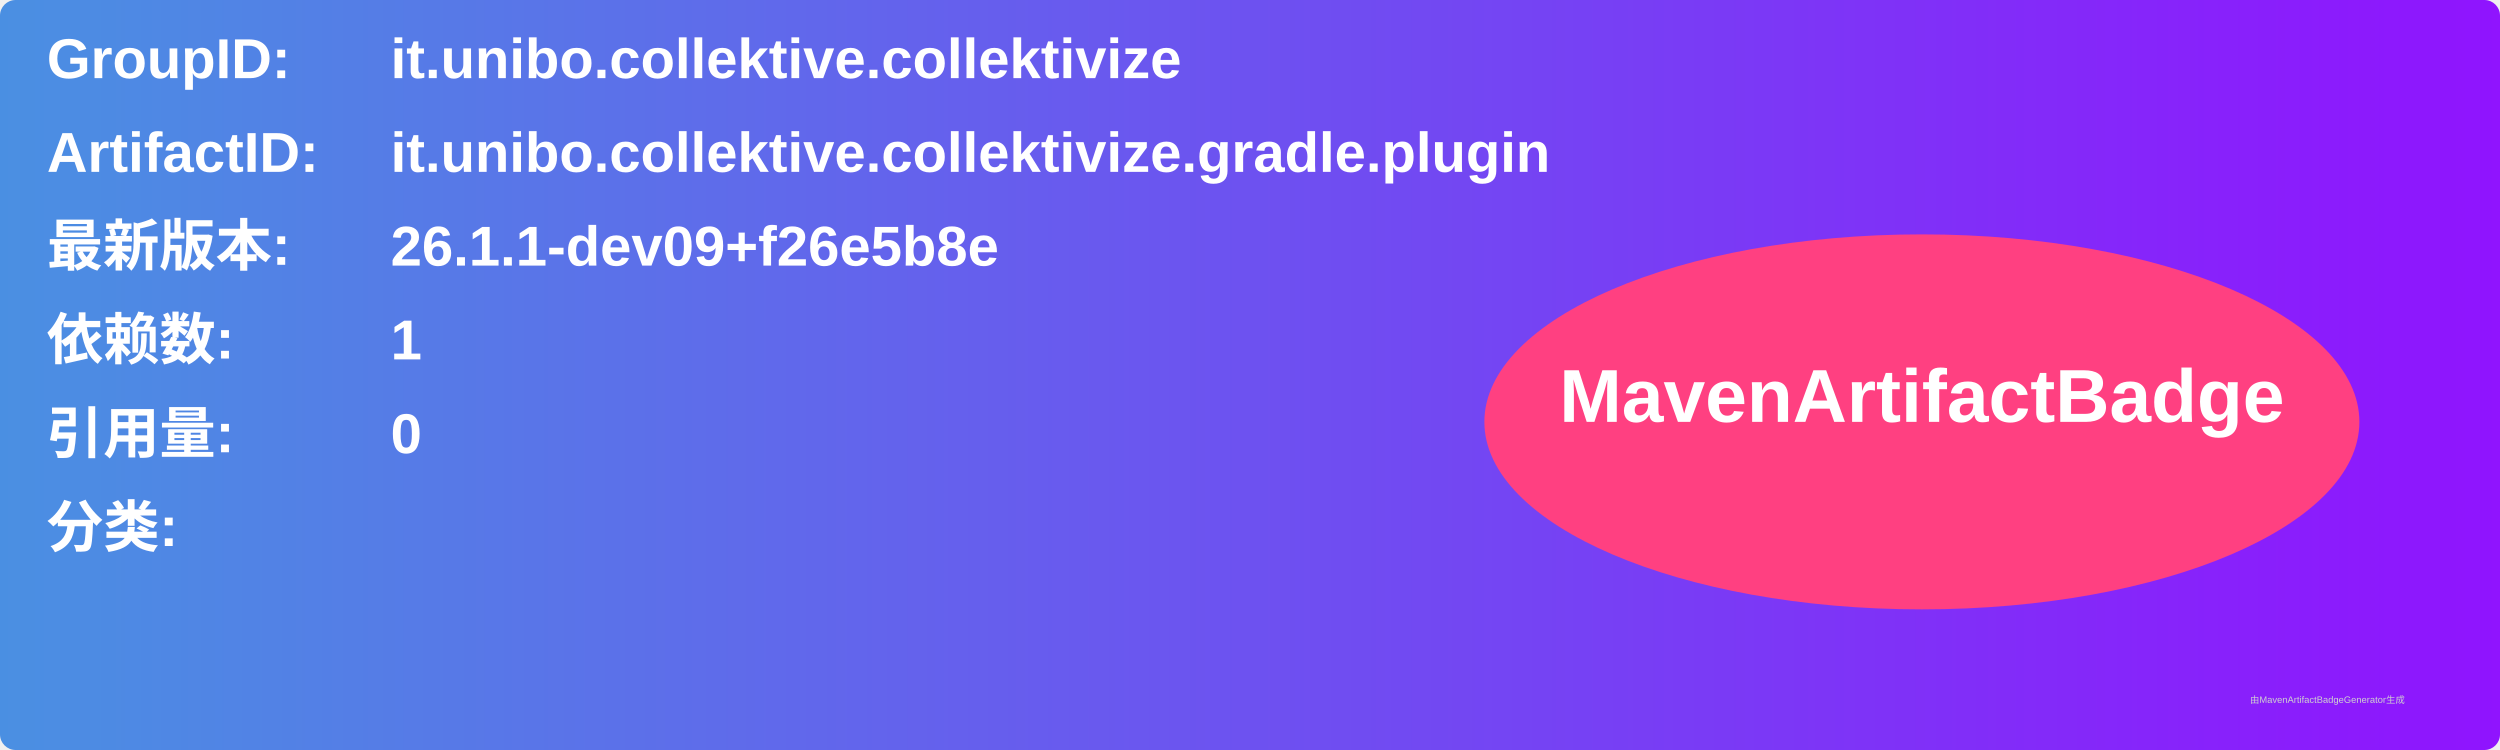
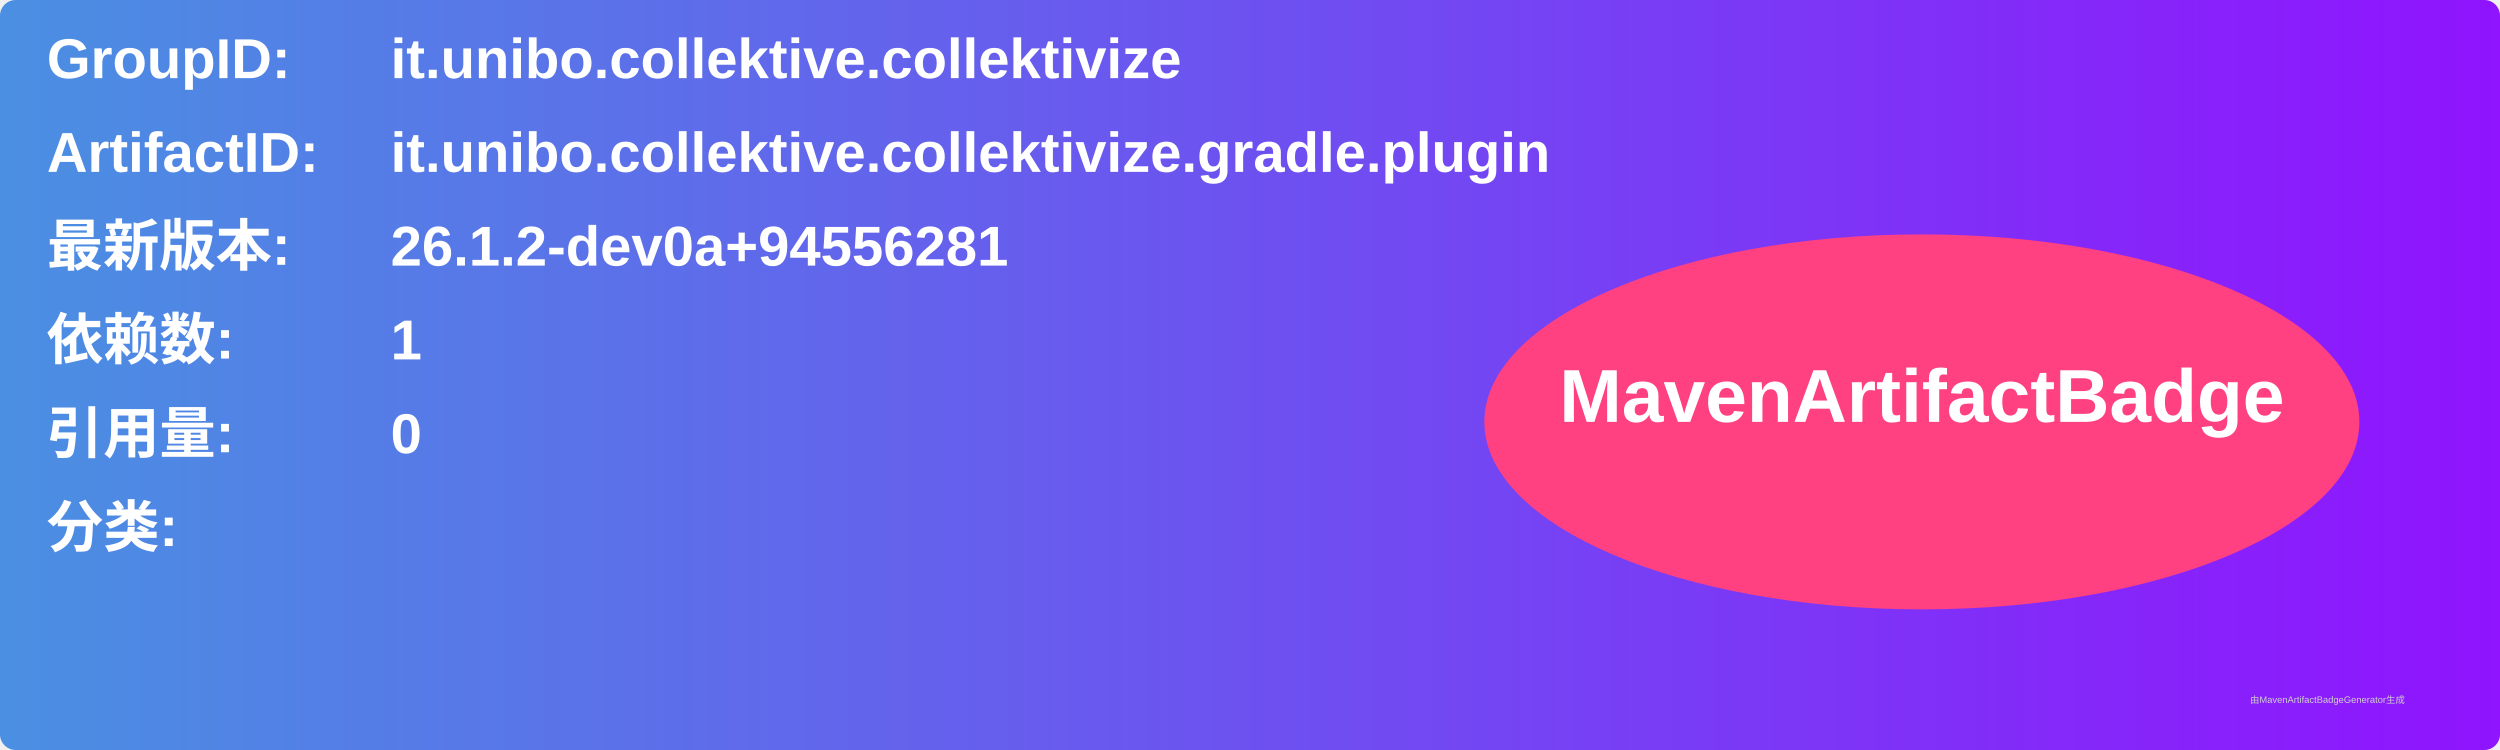
<svg xmlns="http://www.w3.org/2000/svg" width="800" height="240" viewBox="0 0 800 240">
  <linearGradient id="grad" x1="0%" y1="0%" x2="100%" y2="0%">
    <stop offset="0%" stop-color="#4a90e2" />
    <stop offset="100%" stop-color="#9013fe" />
  </linearGradient>
  <rect width="100%" height="100%" rx="5" ry="5" fill="url(#grad)" />
  <g transform="translate(15, 15)">
    <text x="0" y="10" font-family="Arial" font-size="18" fill="white" font-weight="bold" width="260">GroupID:</text>
    <text x="110" y="10" font-family="Arial" font-size="18" fill="white" font-weight="bold" width="460">it.unibo.collektive.collektivize</text>
    <text x="0" y="40" font-family="Arial" font-size="18" fill="white" font-weight="bold" width="260">ArtifactID:</text>
    <text x="110" y="40" font-family="Arial" font-size="18" fill="white" font-weight="bold" width="460">it.unibo.collektive.collektivize.gradle.plugin</text>
    <text x="0" y="70" font-family="Arial" font-size="18" fill="white" font-weight="bold">最新版本:</text>
    <text x="110" y="70" font-family="Arial" font-size="18" fill="white" font-weight="bold">
-       <tspan font-weight="bold">26.1.1-dev09+f26e5b8e</tspan>
+       <tspan font-weight="bold">26.1.2-dev0a+94556281</tspan>
    </text>
    <text x="0" y="100" font-family="Arial" font-size="18" fill="white" font-weight="bold">依赖数: </text>
    <text x="110" y="100" font-family="Arial" font-size="18" fill="white">
      <tspan font-weight="bold">1</tspan>
    </text>
    <text x="0" y="130" font-family="Arial" font-size="18" fill="white" font-weight="bold">引用量: </text>
    <text x="110" y="130" font-family="Arial" font-size="18" fill="white">
      <tspan font-weight="bold">0</tspan>
    </text>
    <text x="0" y="160" font-family="Arial" font-size="18" fill="white" font-weight="bold">分类:</text>
    <text x="10" y="190" font-family="Arial" font-size="10" fill="white">
      <tspan font-weight="bold" />
    </text>
    <ellipse cx="600" cy="120" rx="140" ry="60" fill="#ff4081" />
    <text x="600" y="120" text-anchor="middle" font-family="Arial" font-size="24" fill="white" font-weight="bold">MavenArtifactBadge</text>
  </g>
  <text x="720" y="225" font-family="Arial" font-size="3" fill="#d0d0d0">由MavenArtifactBadgeGenerator生成</text>
</svg>
